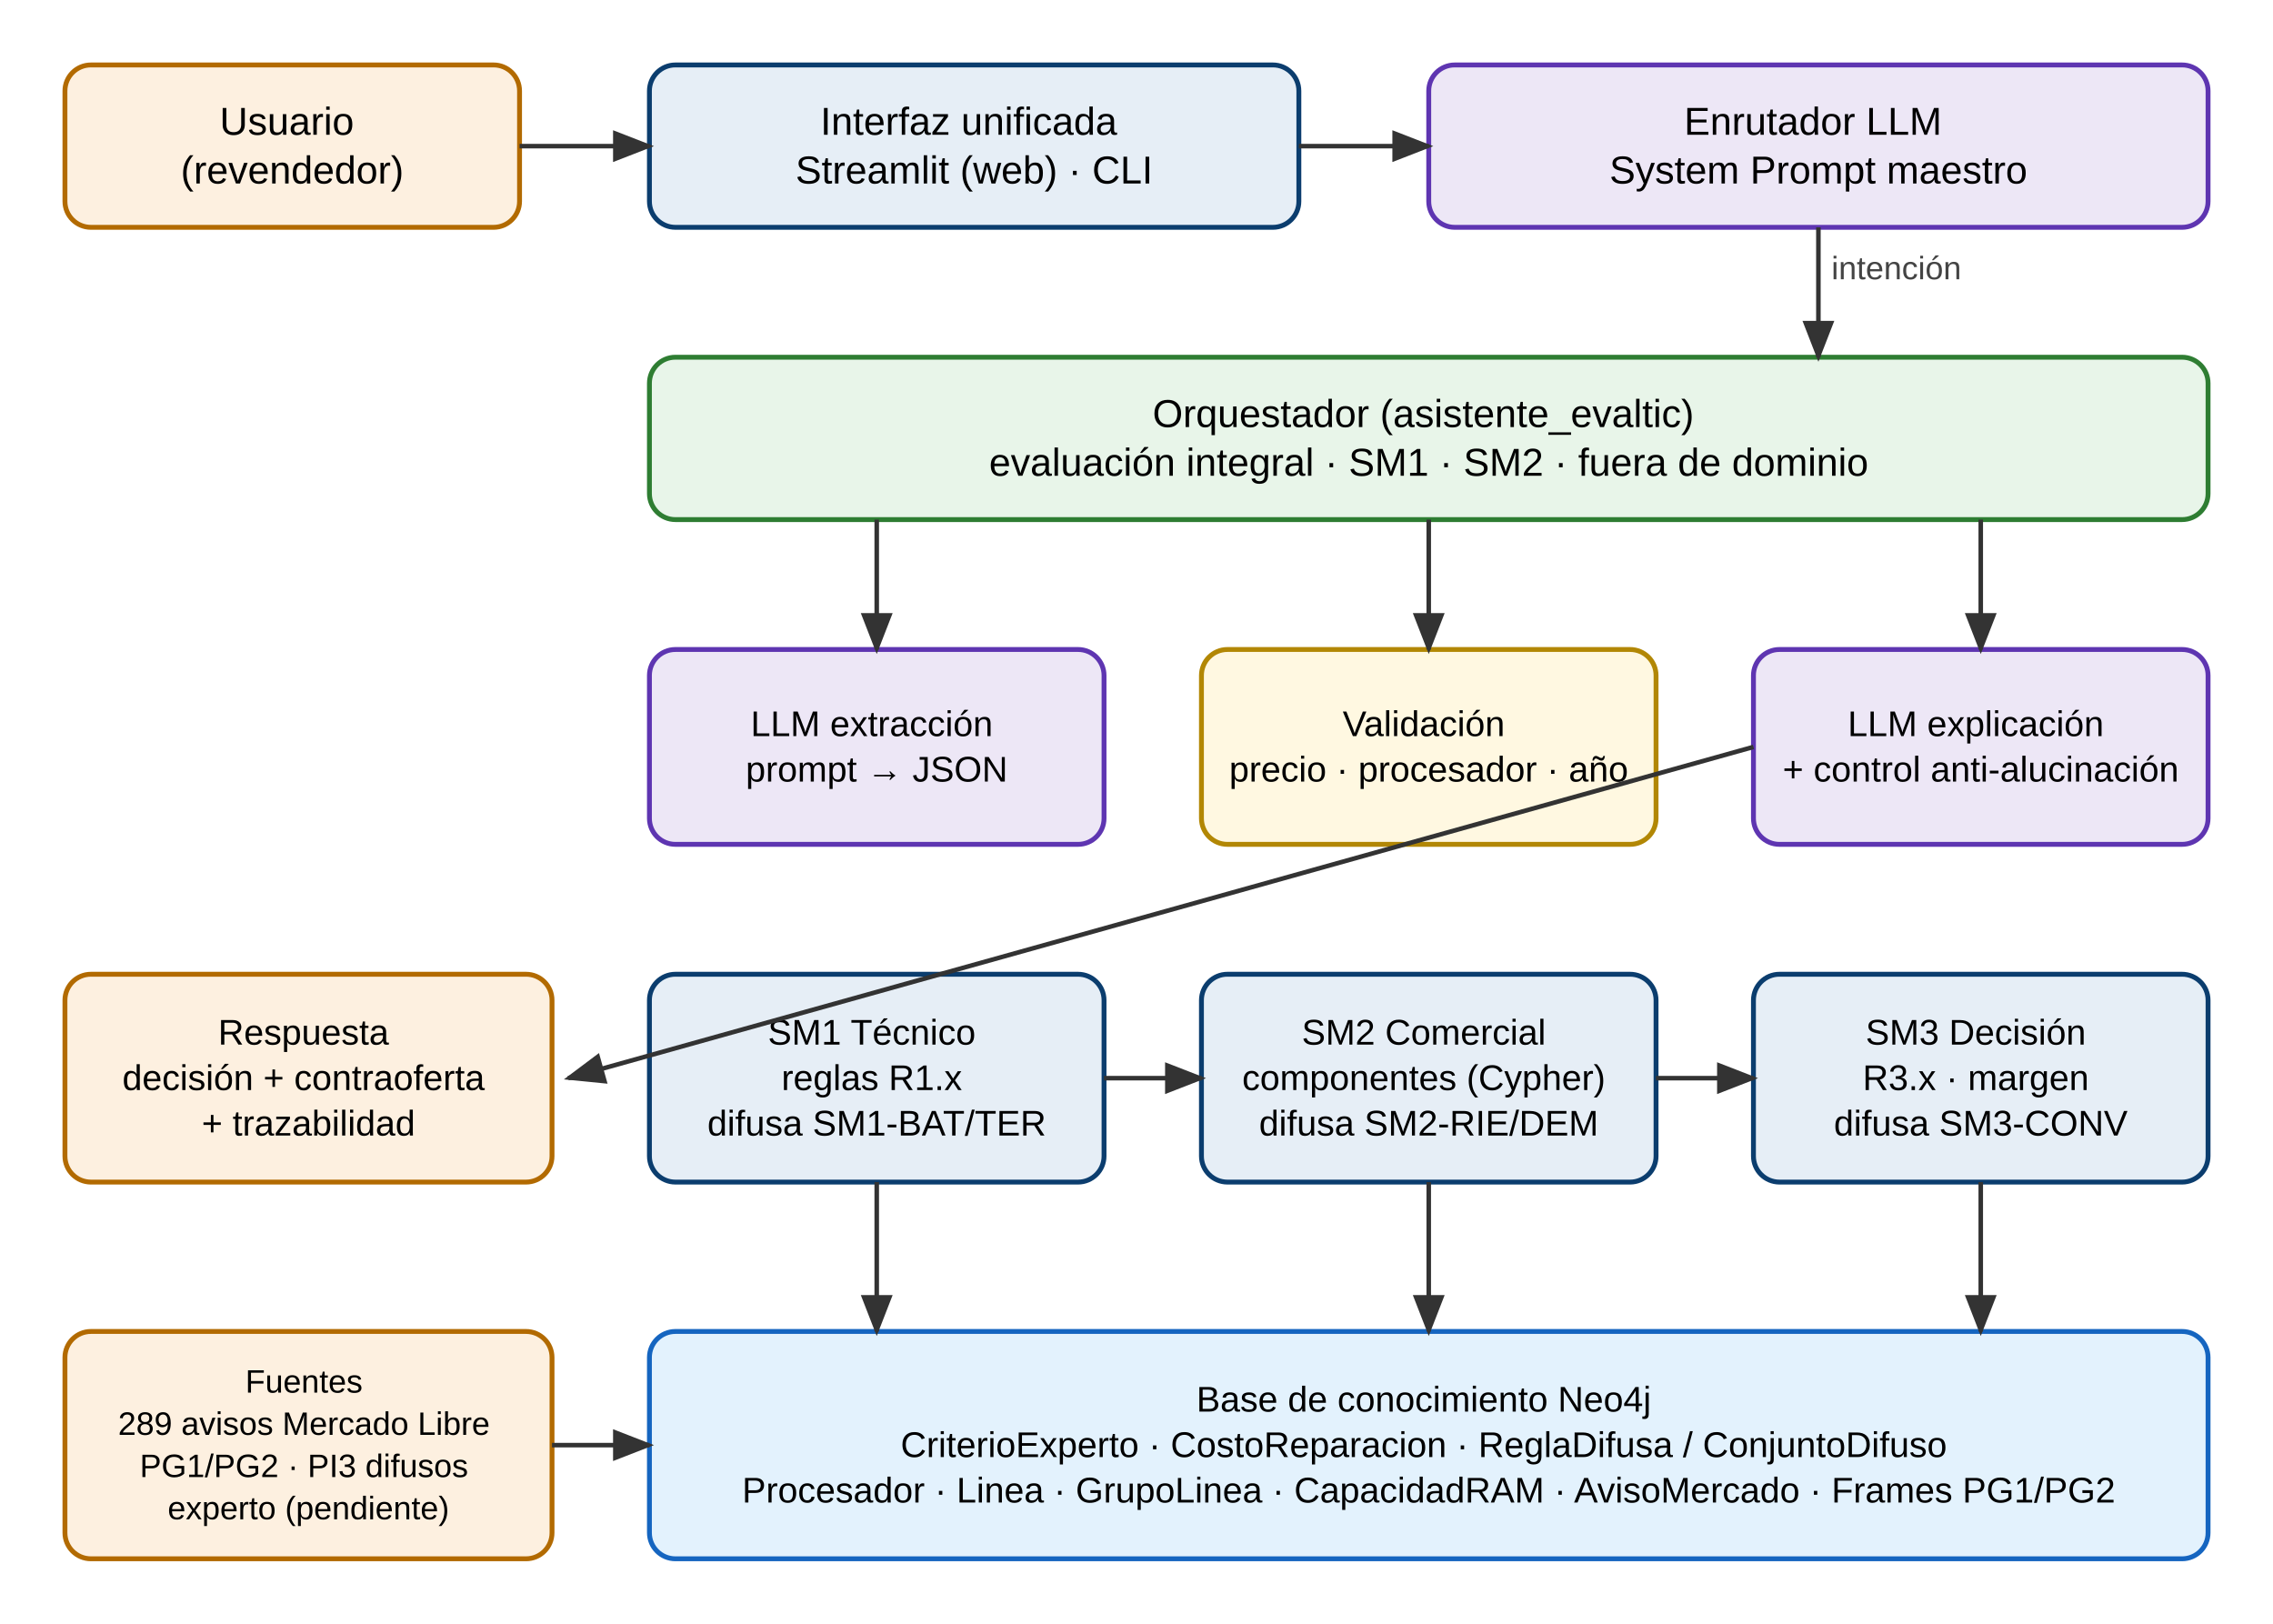
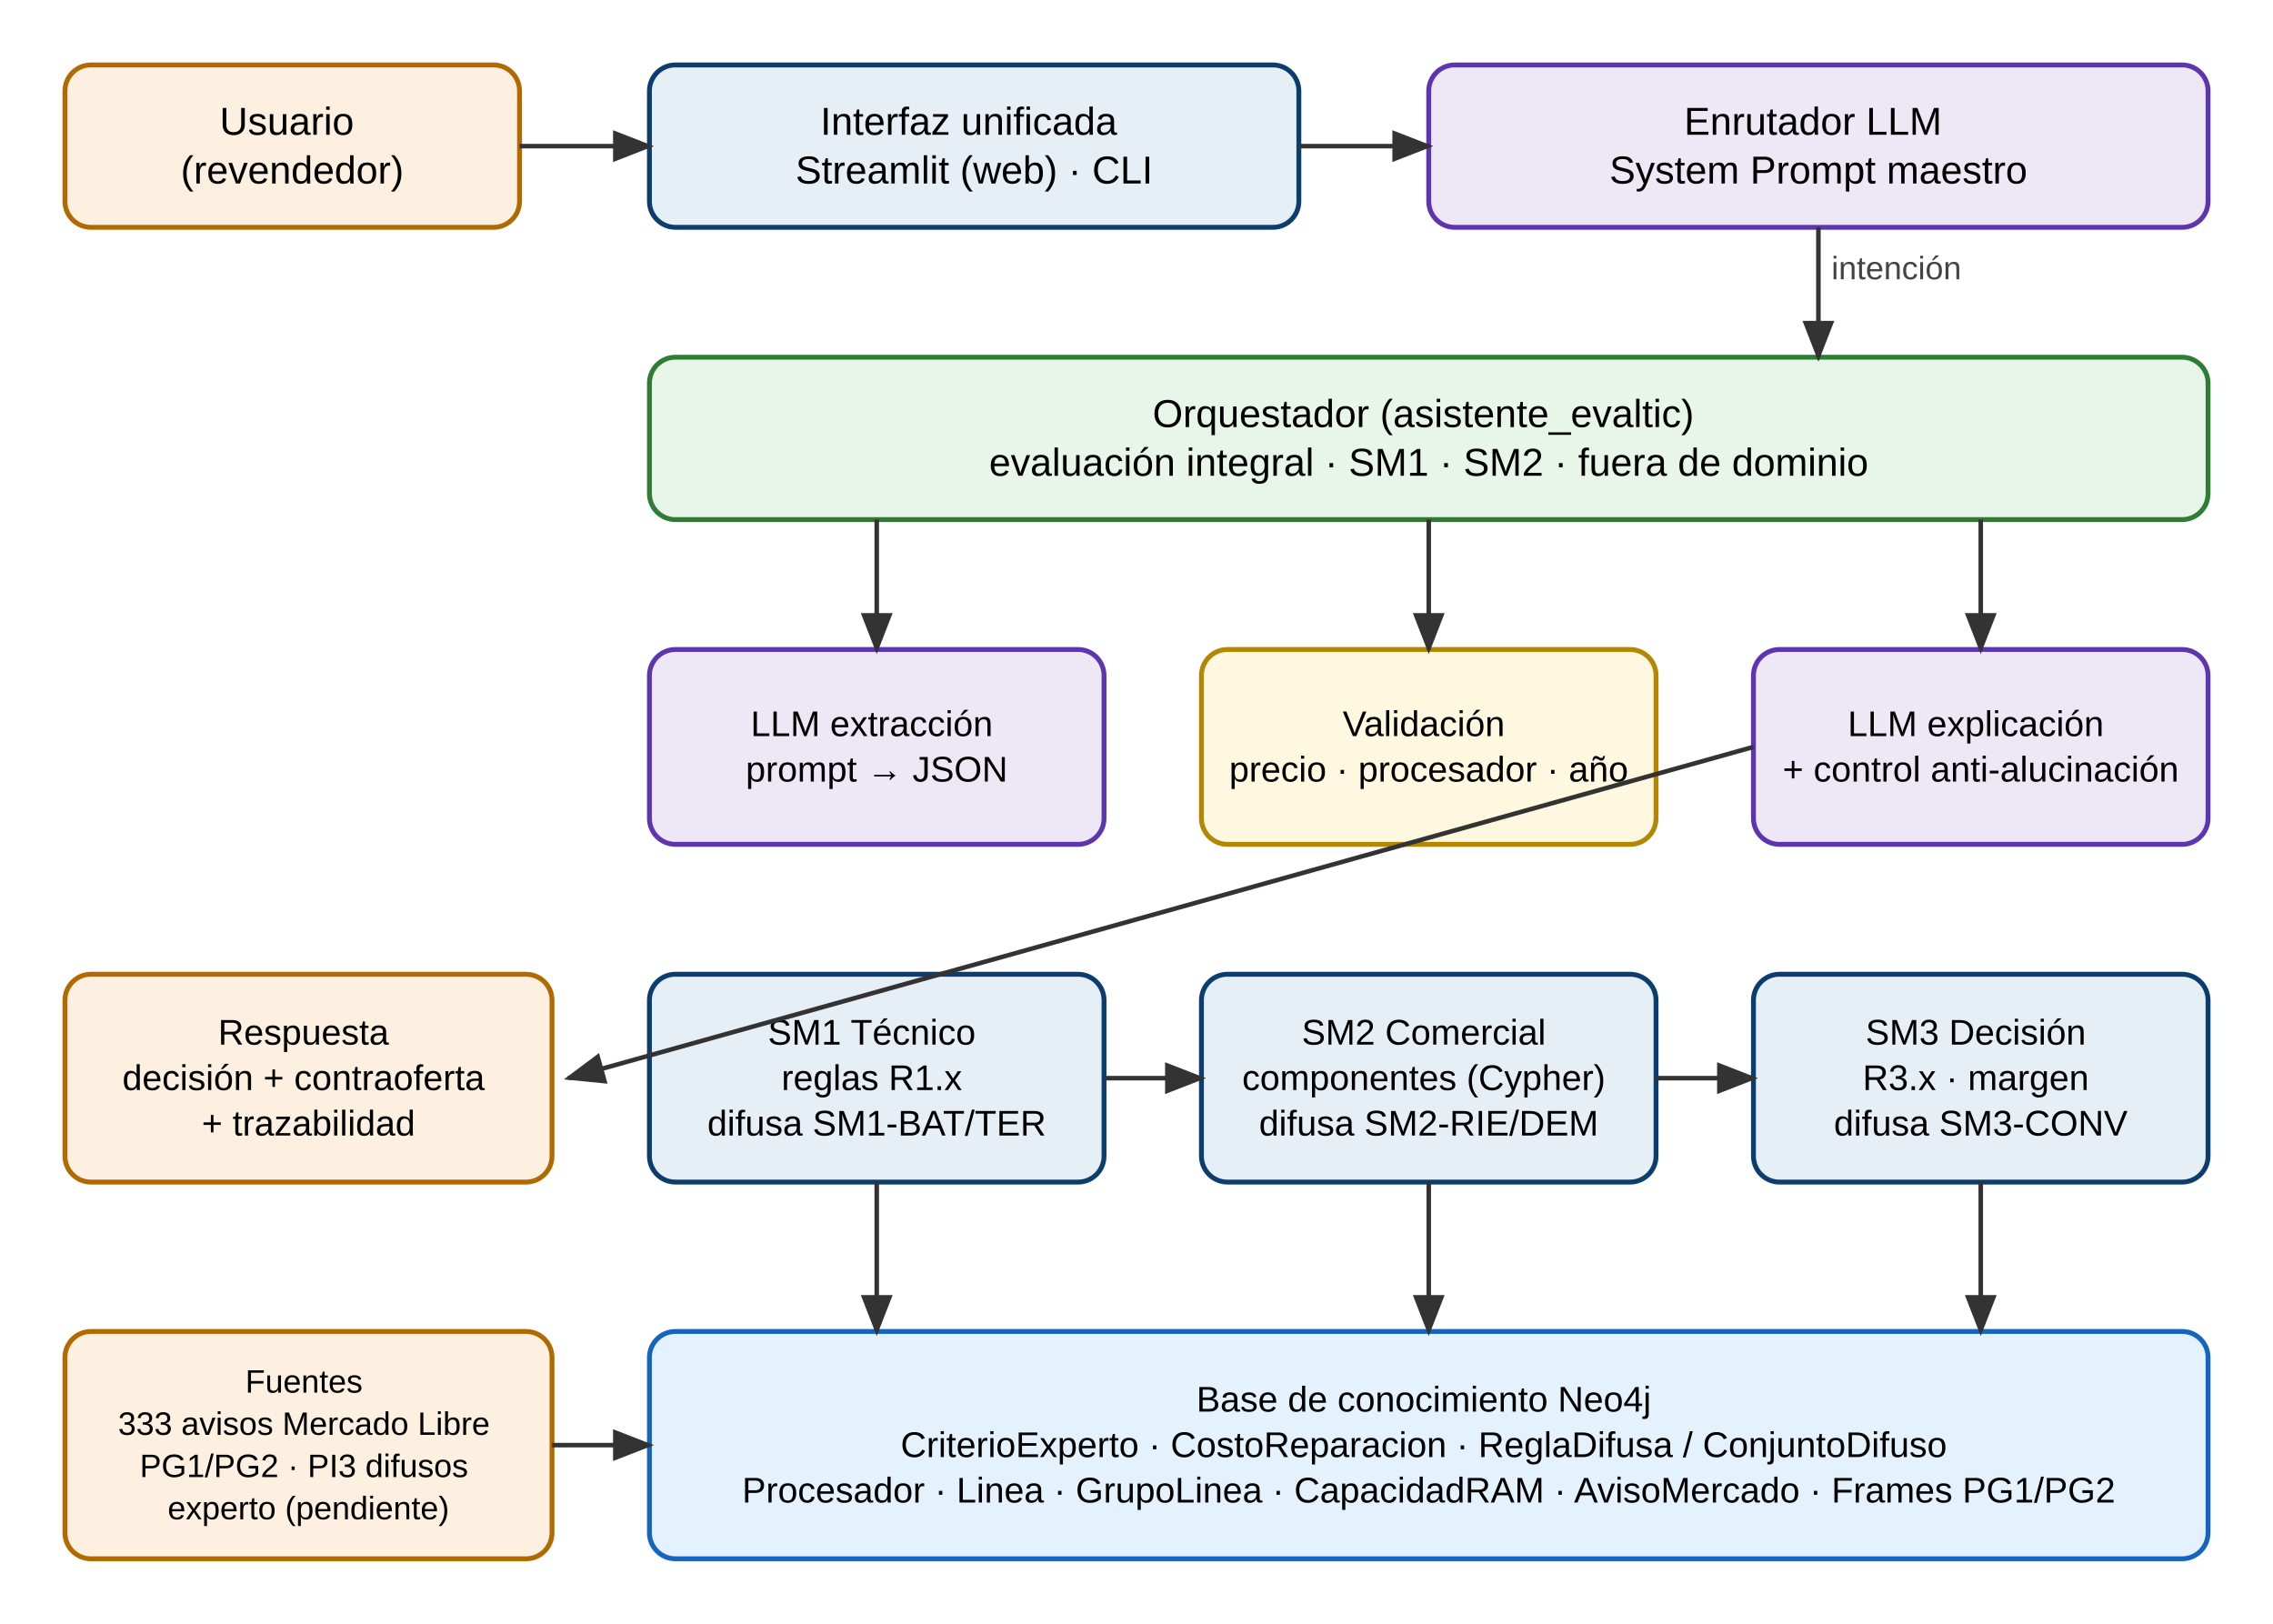
<svg xmlns="http://www.w3.org/2000/svg" viewBox="0 0 700 500">
  <defs>
    <marker id="fl" markerWidth="9" markerHeight="7" refX="8" refY="3.5" orient="auto">
      <polygon points="0 0, 9 3.5, 0 7" fill="#333" />
    </marker>
  </defs>
  <rect x="20" y="20" width="140" height="50" rx="8" fill="#fdf0e0" stroke="#b26a00" stroke-width="1.5" />
  <text x="90.0" y="41.5" font-size="12" text-anchor="middle" font-family="Segoe UI, Arial">
    <tspan x="90.0" dy="0">Usuario</tspan>
    <tspan x="90.0" dy="15">(revendedor)</tspan>
  </text>
  <rect x="200" y="20" width="200" height="50" rx="8" fill="#e6eef6" stroke="#0b3d6e" stroke-width="1.5" />
  <text x="300.0" y="41.5" font-size="12" text-anchor="middle" font-family="Segoe UI, Arial">
    <tspan x="300.0" dy="0">Interfaz unificada</tspan>
    <tspan x="300.0" dy="15">Streamlit (web) · CLI</tspan>
  </text>
  <rect x="440" y="20" width="240" height="50" rx="8" fill="#ede7f6" stroke="#5e35b1" stroke-width="1.5" />
  <text x="560.0" y="41.5" font-size="12" text-anchor="middle" font-family="Segoe UI, Arial">
    <tspan x="560.0" dy="0">Enrutador LLM</tspan>
    <tspan x="560.0" dy="15">System Prompt maestro</tspan>
  </text>
  <line x1="160" y1="45" x2="200" y2="45" stroke="#333" stroke-width="1.4" marker-end="url(#fl)" />
  <line x1="400" y1="45" x2="440" y2="45" stroke="#333" stroke-width="1.4" marker-end="url(#fl)" />
  <rect x="200" y="110" width="480" height="50" rx="8" fill="#e8f5e9" stroke="#2e7d32" stroke-width="1.5" />
  <text x="440.0" y="131.5" font-size="12" text-anchor="middle" font-family="Segoe UI, Arial">
    <tspan x="440.0" dy="0">Orquestador (asistente_evaltic)</tspan>
    <tspan x="440.0" dy="15">evaluación integral · SM1 · SM2 · fuera de dominio</tspan>
  </text>
  <line x1="560" y1="70" x2="560" y2="110" stroke="#333" stroke-width="1.4" marker-end="url(#fl)" />
  <text x="564.0" y="86.0" font-size="10" fill="#444" font-family="Segoe UI, Arial">intención</text>
  <rect x="200" y="200" width="140" height="60" rx="8" fill="#ede7f6" stroke="#5e35b1" stroke-width="1.5" />
  <text x="270.0" y="226.667" font-size="11" text-anchor="middle" font-family="Segoe UI, Arial">
    <tspan x="270.0" dy="0">LLM extracción</tspan>
    <tspan x="270.0" dy="14">prompt → JSON</tspan>
  </text>
  <rect x="370" y="200" width="140" height="60" rx="8" fill="#fff8e1" stroke="#b28704" stroke-width="1.5" />
  <text x="440.0" y="226.667" font-size="11" text-anchor="middle" font-family="Segoe UI, Arial">
    <tspan x="440.0" dy="0">Validación</tspan>
    <tspan x="440.0" dy="14">precio · procesador · año</tspan>
  </text>
  <rect x="540" y="200" width="140" height="60" rx="8" fill="#ede7f6" stroke="#5e35b1" stroke-width="1.5" />
  <text x="610.0" y="226.667" font-size="11" text-anchor="middle" font-family="Segoe UI, Arial">
    <tspan x="610.0" dy="0">LLM explicación</tspan>
    <tspan x="610.0" dy="14">+ control anti-alucinación</tspan>
  </text>
  <line x1="270" y1="160" x2="270" y2="200" stroke="#333" stroke-width="1.4" marker-end="url(#fl)" />
  <line x1="440" y1="160" x2="440" y2="200" stroke="#333" stroke-width="1.4" marker-end="url(#fl)" />
  <line x1="610" y1="160" x2="610" y2="200" stroke="#333" stroke-width="1.4" marker-end="url(#fl)" />
  <rect x="200" y="300" width="140" height="64" rx="8" fill="#e6eef6" stroke="#0b3d6e" stroke-width="1.5" />
  <text x="270.0" y="321.667" font-size="11" text-anchor="middle" font-family="Segoe UI, Arial">
    <tspan x="270.0" dy="0">SM1 Técnico</tspan>
    <tspan x="270.0" dy="14">reglas R1.x</tspan>
    <tspan x="270.0" dy="14">difusa SM1-BAT/TER</tspan>
  </text>
  <rect x="370" y="300" width="140" height="64" rx="8" fill="#e6eef6" stroke="#0b3d6e" stroke-width="1.5" />
  <text x="440.0" y="321.667" font-size="11" text-anchor="middle" font-family="Segoe UI, Arial">
    <tspan x="440.0" dy="0">SM2 Comercial</tspan>
    <tspan x="440.0" dy="14">componentes (Cypher)</tspan>
    <tspan x="440.0" dy="14">difusa SM2-RIE/DEM</tspan>
  </text>
  <rect x="540" y="300" width="140" height="64" rx="8" fill="#e6eef6" stroke="#0b3d6e" stroke-width="1.5" />
  <text x="610.0" y="321.667" font-size="11" text-anchor="middle" font-family="Segoe UI, Arial">
    <tspan x="610.0" dy="0">SM3 Decisión</tspan>
    <tspan x="610.0" dy="14">R3.x · margen</tspan>
    <tspan x="610.0" dy="14">difusa SM3-CONV</tspan>
  </text>
  <line x1="340" y1="332" x2="370" y2="332" stroke="#333" stroke-width="1.4" marker-end="url(#fl)" />
  <line x1="510" y1="332" x2="540" y2="332" stroke="#333" stroke-width="1.4" marker-end="url(#fl)" />
  <rect x="200" y="410" width="480" height="70" rx="8" fill="#e3f2fd" stroke="#1565c0" stroke-width="1.5" />
  <text x="440.0" y="434.667" font-size="11" text-anchor="middle" font-family="Segoe UI, Arial">
    <tspan x="440.0" dy="0">Base de conocimiento Neo4j</tspan>
    <tspan x="440.0" dy="14">CriterioExperto · CostoReparacion · ReglaDifusa / ConjuntoDifuso</tspan>
    <tspan x="440.0" dy="14">Procesador · Linea · GrupoLinea · CapacidadRAM · AvisoMercado · Frames PG1/PG2</tspan>
  </text>
  <line x1="270" y1="364" x2="270" y2="410" stroke="#333" stroke-width="1.4" marker-end="url(#fl)" />
  <line x1="440" y1="364" x2="440" y2="410" stroke="#333" stroke-width="1.4" marker-end="url(#fl)" />
  <line x1="610" y1="364" x2="610" y2="410" stroke="#333" stroke-width="1.4" marker-end="url(#fl)" />
  <rect x="20" y="410" width="150" height="70" rx="8" fill="#fdf0e0" stroke="#b26a00" stroke-width="1.5" />
  <text x="95.0" y="428.833" font-size="10" text-anchor="middle" font-family="Segoe UI, Arial">
    <tspan x="95.0" dy="0">Fuentes</tspan>
-     <tspan x="95.0" dy="13">289 avisos Mercado Libre</tspan>
+     <tspan x="95.0" dy="13">333 avisos Mercado Libre</tspan>
    <tspan x="95.0" dy="13">PG1/PG2 · PI3 difusos</tspan>
    <tspan x="95.0" dy="13">experto (pendiente)</tspan>
  </text>
  <line x1="170" y1="445" x2="200" y2="445" stroke="#333" stroke-width="1.4" marker-end="url(#fl)" />
  <rect x="20" y="300" width="150" height="64" rx="8" fill="#fdf0e0" stroke="#b26a00" stroke-width="1.5" />
  <text x="95.0" y="321.667" font-size="11" text-anchor="middle" font-family="Segoe UI, Arial">
    <tspan x="95.0" dy="0">Respuesta</tspan>
    <tspan x="95.0" dy="14">decisión + contraoferta</tspan>
    <tspan x="95.0" dy="14">+ trazabilidad</tspan>
  </text>
  <line x1="540" y1="230" x2="175" y2="332" stroke="#333" stroke-width="1.4" marker-end="url(#fl)" />
</svg>
